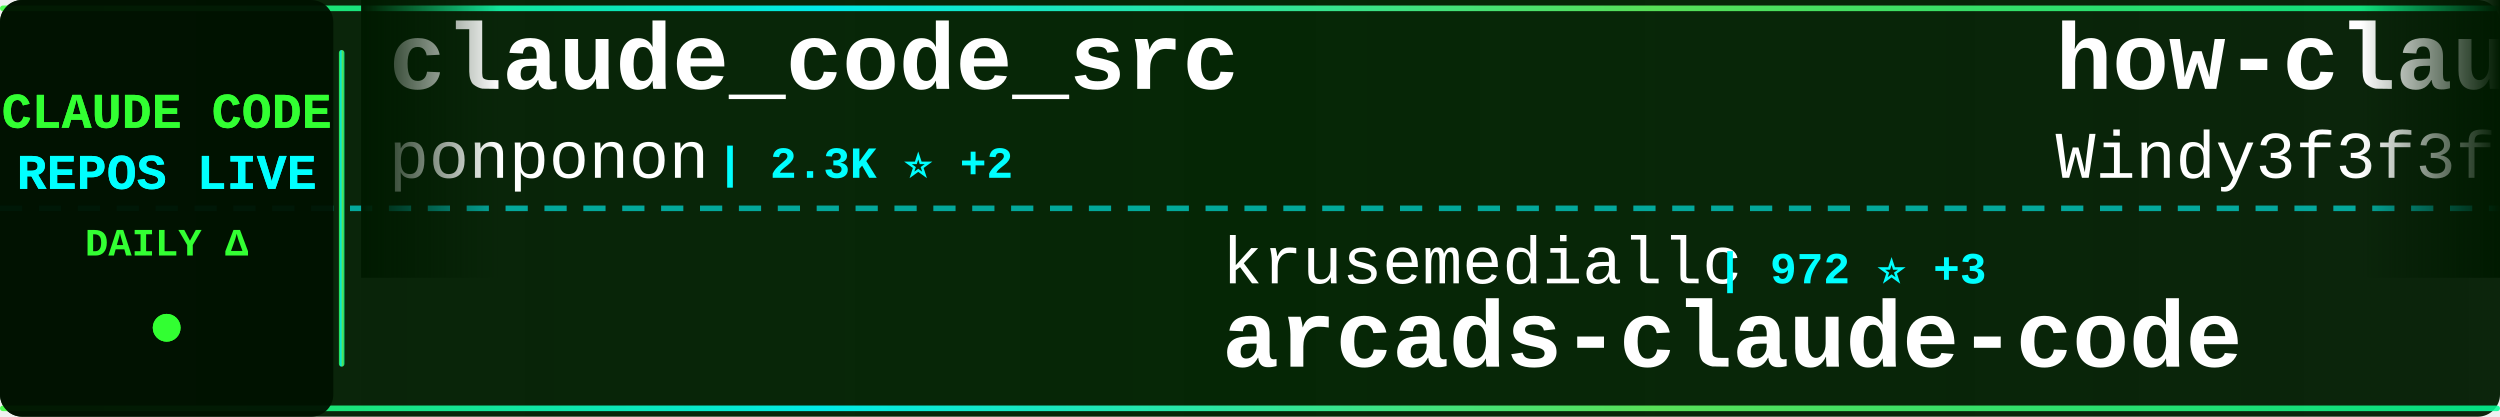
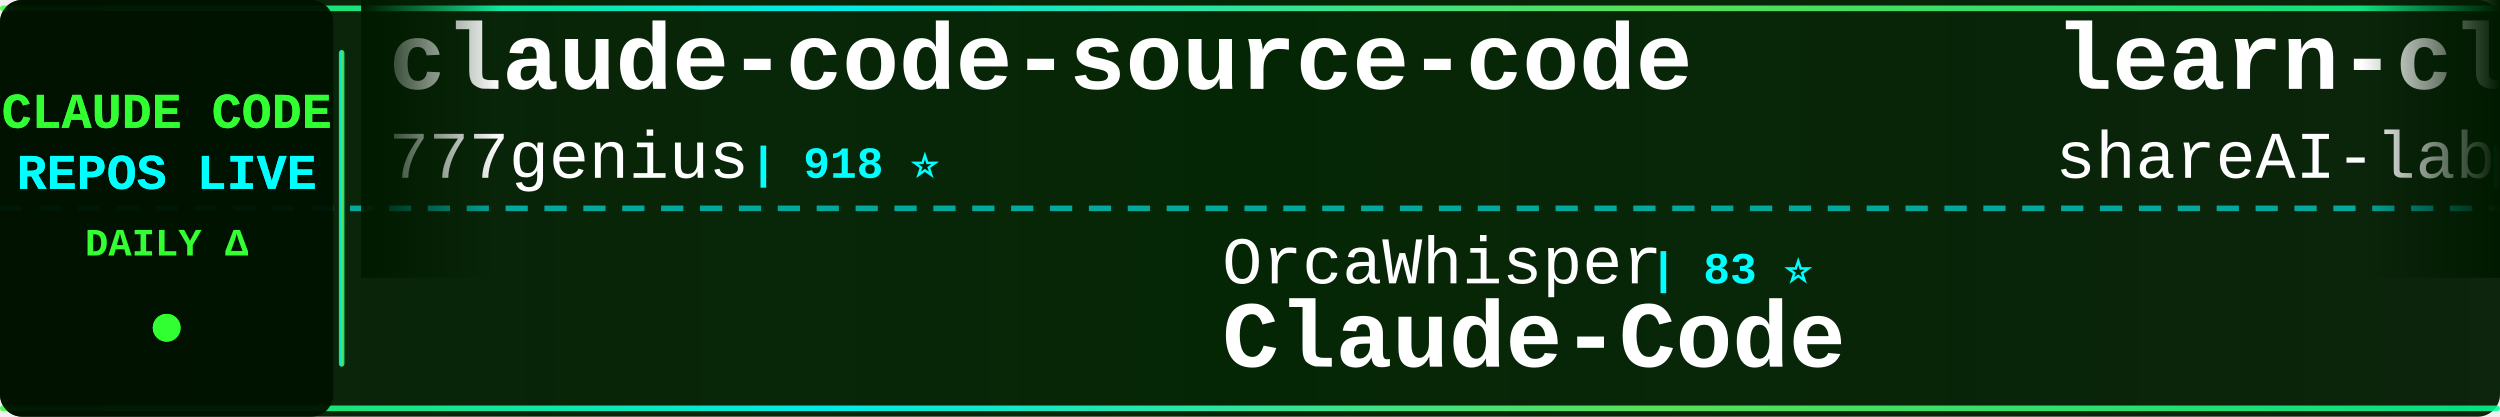
<svg xmlns="http://www.w3.org/2000/svg" width="900" height="150">
  <defs>
    <linearGradient id="tickerBg" x1="0%" y1="0%" x2="100%" y2="0%">
      <stop offset="0%" style="stop-color:#001a00;stop-opacity:0.95" />
      <stop offset="50%" style="stop-color:#002200;stop-opacity:0.98" />
      <stop offset="100%" style="stop-color:#001a00;stop-opacity:0.95" />
    </linearGradient>
    <linearGradient id="borderGrad" x1="0%" y1="0%" x2="100%" y2="0%">
      <stop offset="0%" style="stop-color:#33ff33;stop-opacity:0.85">
        <animate attributeName="stop-opacity" values="0.85;1;0.85" dur="2s" repeatCount="indefinite" />
      </stop>
      <stop offset="33%" style="stop-color:#00ffff;stop-opacity:0.9">
        <animate attributeName="stop-opacity" values="0.9;1;0.9" dur="2.2s" repeatCount="indefinite" />
      </stop>
      <stop offset="66%" style="stop-color:#66ff66;stop-opacity:0.85">
        <animate attributeName="stop-opacity" values="0.85;1;0.85" dur="1.8s" repeatCount="indefinite" />
      </stop>
      <stop offset="100%" style="stop-color:#00ff99;stop-opacity:0.85">
        <animate attributeName="stop-opacity" values="0.85;1;0.85" dur="2s" repeatCount="indefinite" />
      </stop>
    </linearGradient>
    <filter id="textGlow">
      <feGaussianBlur stdDeviation="0.1" result="coloredBlur" />
      <feMerge>
        <feMergeNode in="coloredBlur" />
        <feMergeNode in="SourceGraphic" />
      </feMerge>
    </filter>
    <filter id="metricGlow">
      <feGaussianBlur stdDeviation="0.2" result="coloredBlur" />
      <feMerge>
        <feMergeNode in="coloredBlur" />
        <feMergeNode in="SourceGraphic" />
      </feMerge>
    </filter>
    <linearGradient id="leftFade" x1="0%" y1="0%" x2="100%" y2="0%">
      <stop offset="0%" style="stop-color:#001a00;stop-opacity:1" />
      <stop offset="100%" style="stop-color:#001a00;stop-opacity:0" />
    </linearGradient>
    <linearGradient id="rightFade" x1="0%" y1="0%" x2="100%" y2="0%">
      <stop offset="0%" style="stop-color:#001a00;stop-opacity:0" />
      <stop offset="100%" style="stop-color:#001a00;stop-opacity:1" />
    </linearGradient>
  </defs>
  <rect width="900" height="150" fill="url(#tickerBg)" rx="8" />
  <rect x="0" y="2" width="900" height="2" fill="url(#borderGrad)" rx="1" />
  <rect x="0" y="146" width="900" height="2" fill="url(#borderGrad)" rx="1" />
  <line x1="0" y1="75" x2="900" y2="75" stroke="#00ffff" stroke-width="2" stroke-dasharray="8 6" opacity="0.6" />
  <rect x="0" y="0" width="120" height="150" fill="#001100" opacity="0.95" rx="8" />
  <text x="60" y="46" font-family="'Courier New', monospace" font-size="18" font-weight="bold" fill="#33ff33" text-anchor="middle" filter="url(#textGlow)">
    CLAUDE CODE
  </text>
  <text x="60" y="68" font-family="'Courier New', monospace" font-size="18" font-weight="bold" fill="#00ffff" text-anchor="middle" filter="url(#textGlow)">
    REPOS LIVE
  </text>
  <text x="60" y="92" font-family="'Courier New', monospace" font-size="14" font-weight="bold" fill="#33ff33" text-anchor="middle">
    DAILY Δ
  </text>
  <circle cx="60" cy="118" r="5" fill="#33ff33" filter="url(#metricGlow)">
    <animate attributeName="r" values="4;6;4" dur="1.5s" repeatCount="indefinite" />
    <animate attributeName="opacity" values="0.6;1;0.6" dur="1.5s" repeatCount="indefinite" />
  </circle>
  <rect x="122" y="18" width="2" height="114" fill="url(#borderGrad)" rx="1" />
  <clipPath id="tickerClip">
    <rect x="130" y="0" width="770" height="150" />
  </clipPath>
  <g clip-path="url(#tickerClip)">
    <g id="tickerItems">
      <animateTransform attributeName="transform" attributeType="XML" type="translate" from="0 0" to="-3000 0" dur="54s" repeatCount="indefinite" />
      <g transform="translate(0, 0)">
-         <text x="140" y="32" font-family="'Courier New', monospace" font-size="34" font-weight="bold" fill="#ffffff">claude_code_src</text>
-         <text x="140" y="64" font-family="'Courier New', monospace" font-size="24" font-weight="normal" fill="#ffffff" opacity="1.0">ponponon</text>
-         <text x="258" y="64" font-family="'Courier New', monospace" font-size="16" font-weight="bold" fill="#00ffff"> | 2.3K ⭐ +2</text>
+         <text x="140" y="32" font-family="'Courier New', monospace" font-size="34" font-weight="bold" fill="#ffffff">claude-code-source-code</text>
+         <text x="140" y="64" font-family="'Courier New', monospace" font-size="24" font-weight="normal" fill="#ffffff" opacity="1.0">777genius</text>
+         <text x="270" y="64" font-family="'Courier New', monospace" font-size="16" font-weight="bold" fill="#00ffff"> | 918 ⭐</text>
      </g>
      <g transform="translate(300, 0)">
-         <text x="140" y="102" font-family="'Courier New', monospace" font-size="24" font-weight="normal" fill="#ffffff" opacity="1.0">krusemediallc</text>
-         <text x="318" y="102" font-family="'Courier New', monospace" font-size="16" font-weight="bold" fill="#00ffff"> | 972 ⭐ +3</text>
-         <text x="140" y="132" font-family="'Courier New', monospace" font-size="34" font-weight="bold" fill="#ffffff">arcads-claude-code</text>
+         <text x="140" y="102" font-family="'Courier New', monospace" font-size="24" font-weight="normal" fill="#ffffff" opacity="1.0">OrcaWhisper</text>
+         <text x="294" y="102" font-family="'Courier New', monospace" font-size="16" font-weight="bold" fill="#00ffff"> | 83 ⭐</text>
+         <text x="140" y="132" font-family="'Courier New', monospace" font-size="34" font-weight="bold" fill="#ffffff">Claude-Code</text>
      </g>
      <g transform="translate(600, 0)">
-         <text x="140" y="32" font-family="'Courier New', monospace" font-size="34" font-weight="bold" fill="#ffffff">how-claude-code-works</text>
-         <text x="140" y="64" font-family="'Courier New', monospace" font-size="24" font-weight="normal" fill="#ffffff" opacity="1.0">Windy3f3f3f3f</text>
-         <text x="318" y="64" font-family="'Courier New', monospace" font-size="16" font-weight="bold" fill="#00ffff"> | 3.1K ⭐ +32</text>
+         <text x="140" y="32" font-family="'Courier New', monospace" font-size="34" font-weight="bold" fill="#ffffff">learn-claude-code</text>
+         <text x="140" y="64" font-family="'Courier New', monospace" font-size="24" font-weight="normal" fill="#ffffff" opacity="1.0">shareAI-lab</text>
+         <text x="294" y="64" font-family="'Courier New', monospace" font-size="16" font-weight="bold" fill="#00ffff"> | 70.2K ⭐ +165</text>
      </g>
      <g transform="translate(900, 0)">
-         <text x="140" y="102" font-family="'Courier New', monospace" font-size="24" font-weight="normal" fill="#ffffff" opacity="1.0">pedrohcgs</text>
-         <text x="270" y="102" font-family="'Courier New', monospace" font-size="16" font-weight="bold" fill="#00ffff"> | 1.4K ⭐ +9</text>
-         <text x="140" y="132" font-family="'Courier New', monospace" font-size="34" font-weight="bold" fill="#ffffff">claude-code-my-workflow</text>
+         <text x="140" y="102" font-family="'Courier New', monospace" font-size="24" font-weight="normal" fill="#ffffff" opacity="1.0">ChinaSiro</text>
+         <text x="270" y="102" font-family="'Courier New', monospace" font-size="16" font-weight="bold" fill="#00ffff"> | 9.5K ⭐ +4</text>
+         <text x="140" y="132" font-family="'Courier New', monospace" font-size="34" font-weight="bold" fill="#ffffff">claude-code-sourcemap</text>
      </g>
      <g transform="translate(1200, 0)">
-         <text x="140" y="32" font-family="'Courier New', monospace" font-size="34" font-weight="bold" fill="#ffffff">claude-code-pm-course</text>
-         <text x="140" y="64" font-family="'Courier New', monospace" font-size="24" font-weight="normal" fill="#ffffff" opacity="1.0">carlvellotti</text>
-         <text x="306" y="64" font-family="'Courier New', monospace" font-size="16" font-weight="bold" fill="#00ffff"> | 2.1K ⭐ +3</text>
+         <text x="140" y="32" font-family="'Courier New', monospace" font-size="34" font-weight="bold" fill="#ffffff">claude-code-proxy</text>
+         <text x="140" y="64" font-family="'Courier New', monospace" font-size="24" font-weight="normal" fill="#ffffff" opacity="1.0">1rgs</text>
+         <text x="210" y="64" font-family="'Courier New', monospace" font-size="16" font-weight="bold" fill="#00ffff"> | 3.7K ⭐ +6</text>
      </g>
      <g transform="translate(1500, 0)">
-         <text x="140" y="102" font-family="'Courier New', monospace" font-size="24" font-weight="normal" fill="#ffffff" opacity="1.0">edmund-io</text>
-         <text x="270" y="102" font-family="'Courier New', monospace" font-size="16" font-weight="bold" fill="#00ffff"> | 1.5K ⭐</text>
-         <text x="140" y="132" font-family="'Courier New', monospace" font-size="34" font-weight="bold" fill="#ffffff">edmunds-claude-code</text>
+         <text x="140" y="102" font-family="'Courier New', monospace" font-size="24" font-weight="normal" fill="#ffffff" opacity="1.0">luongnv89</text>
+         <text x="270" y="102" font-family="'Courier New', monospace" font-size="16" font-weight="bold" fill="#00ffff"> | 39.4K ⭐ +53</text>
+         <text x="140" y="132" font-family="'Courier New', monospace" font-size="34" font-weight="bold" fill="#ffffff">claude-howto</text>
      </g>
      <g transform="translate(1800, 0)">
-         <text x="140" y="32" font-family="'Courier New', monospace" font-size="34" font-weight="bold" fill="#ffffff">claude-code-hooks-master...</text>
-         <text x="140" y="64" font-family="'Courier New', monospace" font-size="24" font-weight="normal" fill="#ffffff" opacity="1.0">disler</text>
-         <text x="234" y="64" font-family="'Courier New', monospace" font-size="16" font-weight="bold" fill="#00ffff"> | 3.8K ⭐ +2</text>
+         <text x="140" y="32" font-family="'Courier New', monospace" font-size="34" font-weight="bold" fill="#ffffff">ClaudeCode</text>
+         <text x="140" y="64" font-family="'Courier New', monospace" font-size="24" font-weight="normal" fill="#ffffff" opacity="1.0">guanshan</text>
+         <text x="258" y="64" font-family="'Courier New', monospace" font-size="16" font-weight="bold" fill="#00ffff"> | 61 ⭐</text>
      </g>
      <g transform="translate(2100, 0)">
-         <text x="140" y="102" font-family="'Courier New', monospace" font-size="24" font-weight="normal" fill="#ffffff" opacity="1.0">RichardAtCT</text>
-         <text x="294" y="102" font-family="'Courier New', monospace" font-size="16" font-weight="bold" fill="#00ffff"> | 2.7K ⭐ +2</text>
-         <text x="140" y="132" font-family="'Courier New', monospace" font-size="34" font-weight="bold" fill="#ffffff">claude-code-telegram</text>
+         <text x="140" y="102" font-family="'Courier New', monospace" font-size="24" font-weight="normal" fill="#ffffff" opacity="1.0">AprilNEA</text>
+         <text x="258" y="102" font-family="'Courier New', monospace" font-size="16" font-weight="bold" fill="#00ffff"> | 387 ⭐</text>
+         <text x="140" y="132" font-family="'Courier New', monospace" font-size="34" font-weight="bold" fill="#ffffff">claude-code-source</text>
      </g>
      <g transform="translate(2400, 0)">
-         <text x="140" y="32" font-family="'Courier New', monospace" font-size="34" font-weight="bold" fill="#ffffff">ralph-claude-code</text>
-         <text x="140" y="64" font-family="'Courier New', monospace" font-size="24" font-weight="normal" fill="#ffffff" opacity="1.0">frankbria</text>
-         <text x="270" y="64" font-family="'Courier New', monospace" font-size="16" font-weight="bold" fill="#00ffff"> | 9.5K ⭐ +5</text>
+         <text x="140" y="32" font-family="'Courier New', monospace" font-size="34" font-weight="bold" fill="#ffffff">ClaudeCodeAgents</text>
+         <text x="140" y="64" font-family="'Courier New', monospace" font-size="24" font-weight="normal" fill="#ffffff" opacity="1.0">darcyegb</text>
+         <text x="258" y="64" font-family="'Courier New', monospace" font-size="16" font-weight="bold" fill="#00ffff"> | 744 ⭐ +1</text>
      </g>
      <g transform="translate(2700, 0)">
-         <text x="140" y="102" font-family="'Courier New', monospace" font-size="24" font-weight="normal" fill="#ffffff" opacity="1.0">liuup</text>
-         <text x="222" y="102" font-family="'Courier New', monospace" font-size="16" font-weight="bold" fill="#00ffff"> | 3.5K ⭐ +24</text>
-         <text x="140" y="132" font-family="'Courier New', monospace" font-size="34" font-weight="bold" fill="#ffffff">claude-code-analysis</text>
+         <text x="140" y="102" font-family="'Courier New', monospace" font-size="24" font-weight="normal" fill="#ffffff" opacity="1.0">davila7</text>
+         <text x="246" y="102" font-family="'Courier New', monospace" font-size="16" font-weight="bold" fill="#00ffff"> | 28.5K ⭐ +25</text>
+         <text x="140" y="132" font-family="'Courier New', monospace" font-size="34" font-weight="bold" fill="#ffffff">claude-code-templates</text>
      </g>
      <g transform="translate(3000, 0)">
-         <text x="140" y="32" font-family="'Courier New', monospace" font-size="34" font-weight="bold" fill="#ffffff">claude_code_src</text>
-         <text x="140" y="64" font-family="'Courier New', monospace" font-size="24" font-weight="normal" fill="#ffffff" opacity="1.0">ponponon</text>
-         <text x="258" y="64" font-family="'Courier New', monospace" font-size="16" font-weight="bold" fill="#00ffff"> | 2.3K ⭐ +2</text>
+         <text x="140" y="32" font-family="'Courier New', monospace" font-size="34" font-weight="bold" fill="#ffffff">claude-code-source-code</text>
+         <text x="140" y="64" font-family="'Courier New', monospace" font-size="24" font-weight="normal" fill="#ffffff" opacity="1.0">777genius</text>
+         <text x="270" y="64" font-family="'Courier New', monospace" font-size="16" font-weight="bold" fill="#00ffff"> | 918 ⭐</text>
      </g>
      <g transform="translate(3300, 0)">
-         <text x="140" y="102" font-family="'Courier New', monospace" font-size="24" font-weight="normal" fill="#ffffff" opacity="1.0">krusemediallc</text>
-         <text x="318" y="102" font-family="'Courier New', monospace" font-size="16" font-weight="bold" fill="#00ffff"> | 972 ⭐ +3</text>
-         <text x="140" y="132" font-family="'Courier New', monospace" font-size="34" font-weight="bold" fill="#ffffff">arcads-claude-code</text>
+         <text x="140" y="102" font-family="'Courier New', monospace" font-size="24" font-weight="normal" fill="#ffffff" opacity="1.0">OrcaWhisper</text>
+         <text x="294" y="102" font-family="'Courier New', monospace" font-size="16" font-weight="bold" fill="#00ffff"> | 83 ⭐</text>
+         <text x="140" y="132" font-family="'Courier New', monospace" font-size="34" font-weight="bold" fill="#ffffff">Claude-Code</text>
      </g>
      <g transform="translate(3600, 0)">
-         <text x="140" y="32" font-family="'Courier New', monospace" font-size="34" font-weight="bold" fill="#ffffff">how-claude-code-works</text>
-         <text x="140" y="64" font-family="'Courier New', monospace" font-size="24" font-weight="normal" fill="#ffffff" opacity="1.0">Windy3f3f3f3f</text>
-         <text x="318" y="64" font-family="'Courier New', monospace" font-size="16" font-weight="bold" fill="#00ffff"> | 3.1K ⭐ +32</text>
+         <text x="140" y="32" font-family="'Courier New', monospace" font-size="34" font-weight="bold" fill="#ffffff">learn-claude-code</text>
+         <text x="140" y="64" font-family="'Courier New', monospace" font-size="24" font-weight="normal" fill="#ffffff" opacity="1.0">shareAI-lab</text>
+         <text x="294" y="64" font-family="'Courier New', monospace" font-size="16" font-weight="bold" fill="#00ffff"> | 70.2K ⭐ +165</text>
      </g>
      <g transform="translate(3900, 0)">
-         <text x="140" y="102" font-family="'Courier New', monospace" font-size="24" font-weight="normal" fill="#ffffff" opacity="1.0">pedrohcgs</text>
-         <text x="270" y="102" font-family="'Courier New', monospace" font-size="16" font-weight="bold" fill="#00ffff"> | 1.4K ⭐ +9</text>
-         <text x="140" y="132" font-family="'Courier New', monospace" font-size="34" font-weight="bold" fill="#ffffff">claude-code-my-workflow</text>
+         <text x="140" y="102" font-family="'Courier New', monospace" font-size="24" font-weight="normal" fill="#ffffff" opacity="1.0">ChinaSiro</text>
+         <text x="270" y="102" font-family="'Courier New', monospace" font-size="16" font-weight="bold" fill="#00ffff"> | 9.5K ⭐ +4</text>
+         <text x="140" y="132" font-family="'Courier New', monospace" font-size="34" font-weight="bold" fill="#ffffff">claude-code-sourcemap</text>
      </g>
    </g>
  </g>
  <rect x="130" y="0" width="50" height="100" fill="url(#leftFade)" />
  <rect x="850" y="0" width="50" height="100" fill="url(#rightFade)" />
</svg>
